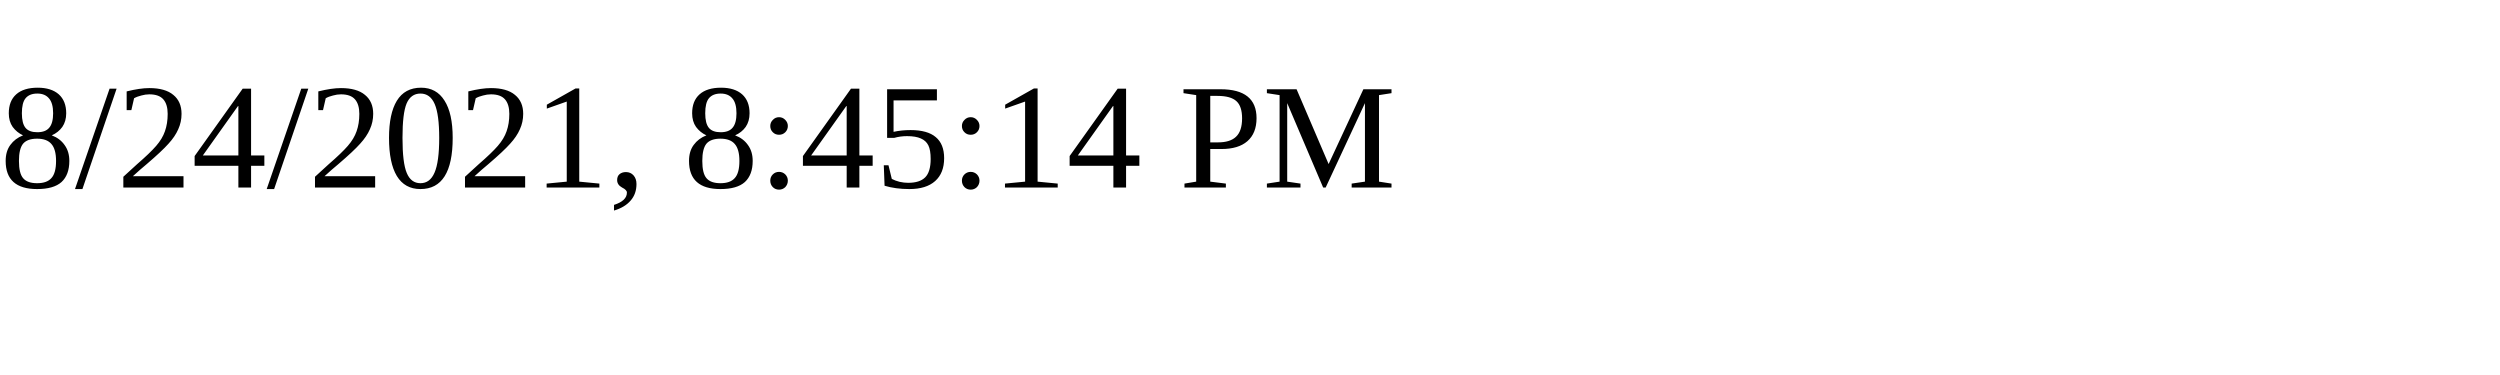
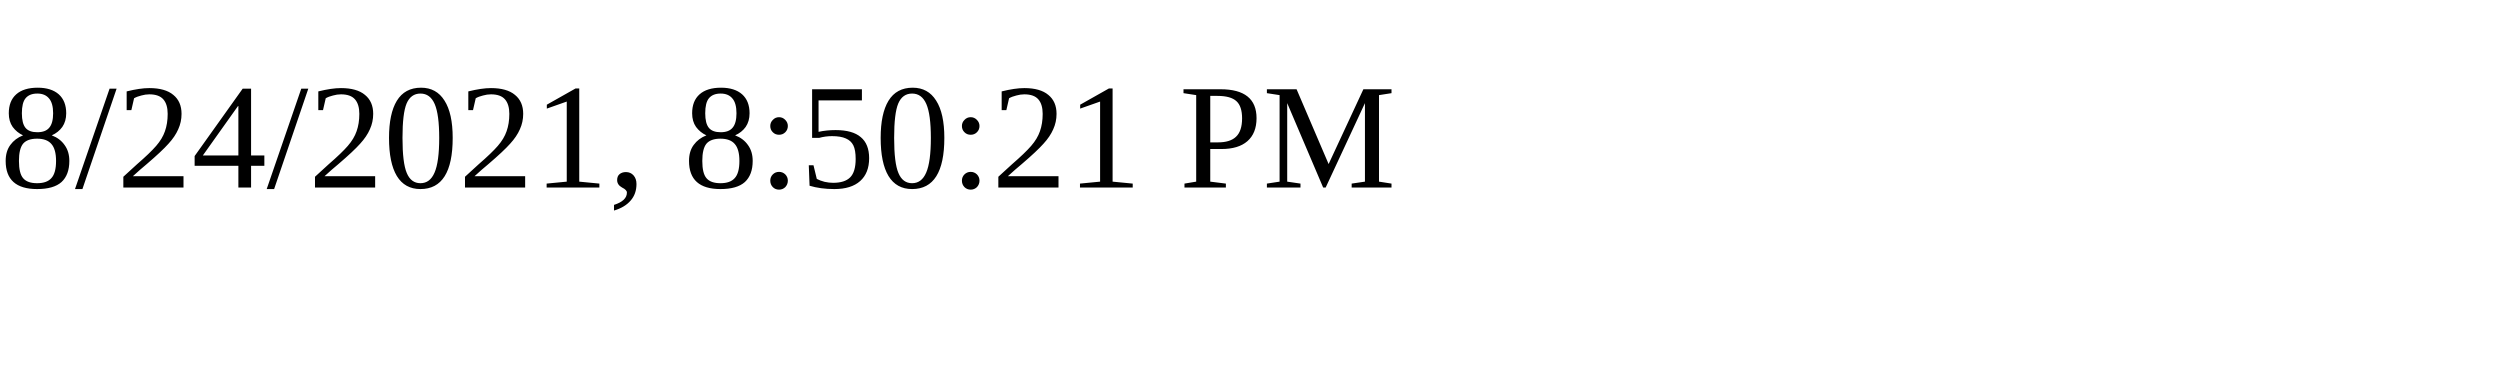
<svg xmlns="http://www.w3.org/2000/svg" height="30" width="200">
-   <text x="0" y="15">8/24/2021, 8:45:14 PM</text>
+   <text x="0" y="15">8/24/2021, 8:50:21 PM</text>
</svg>
